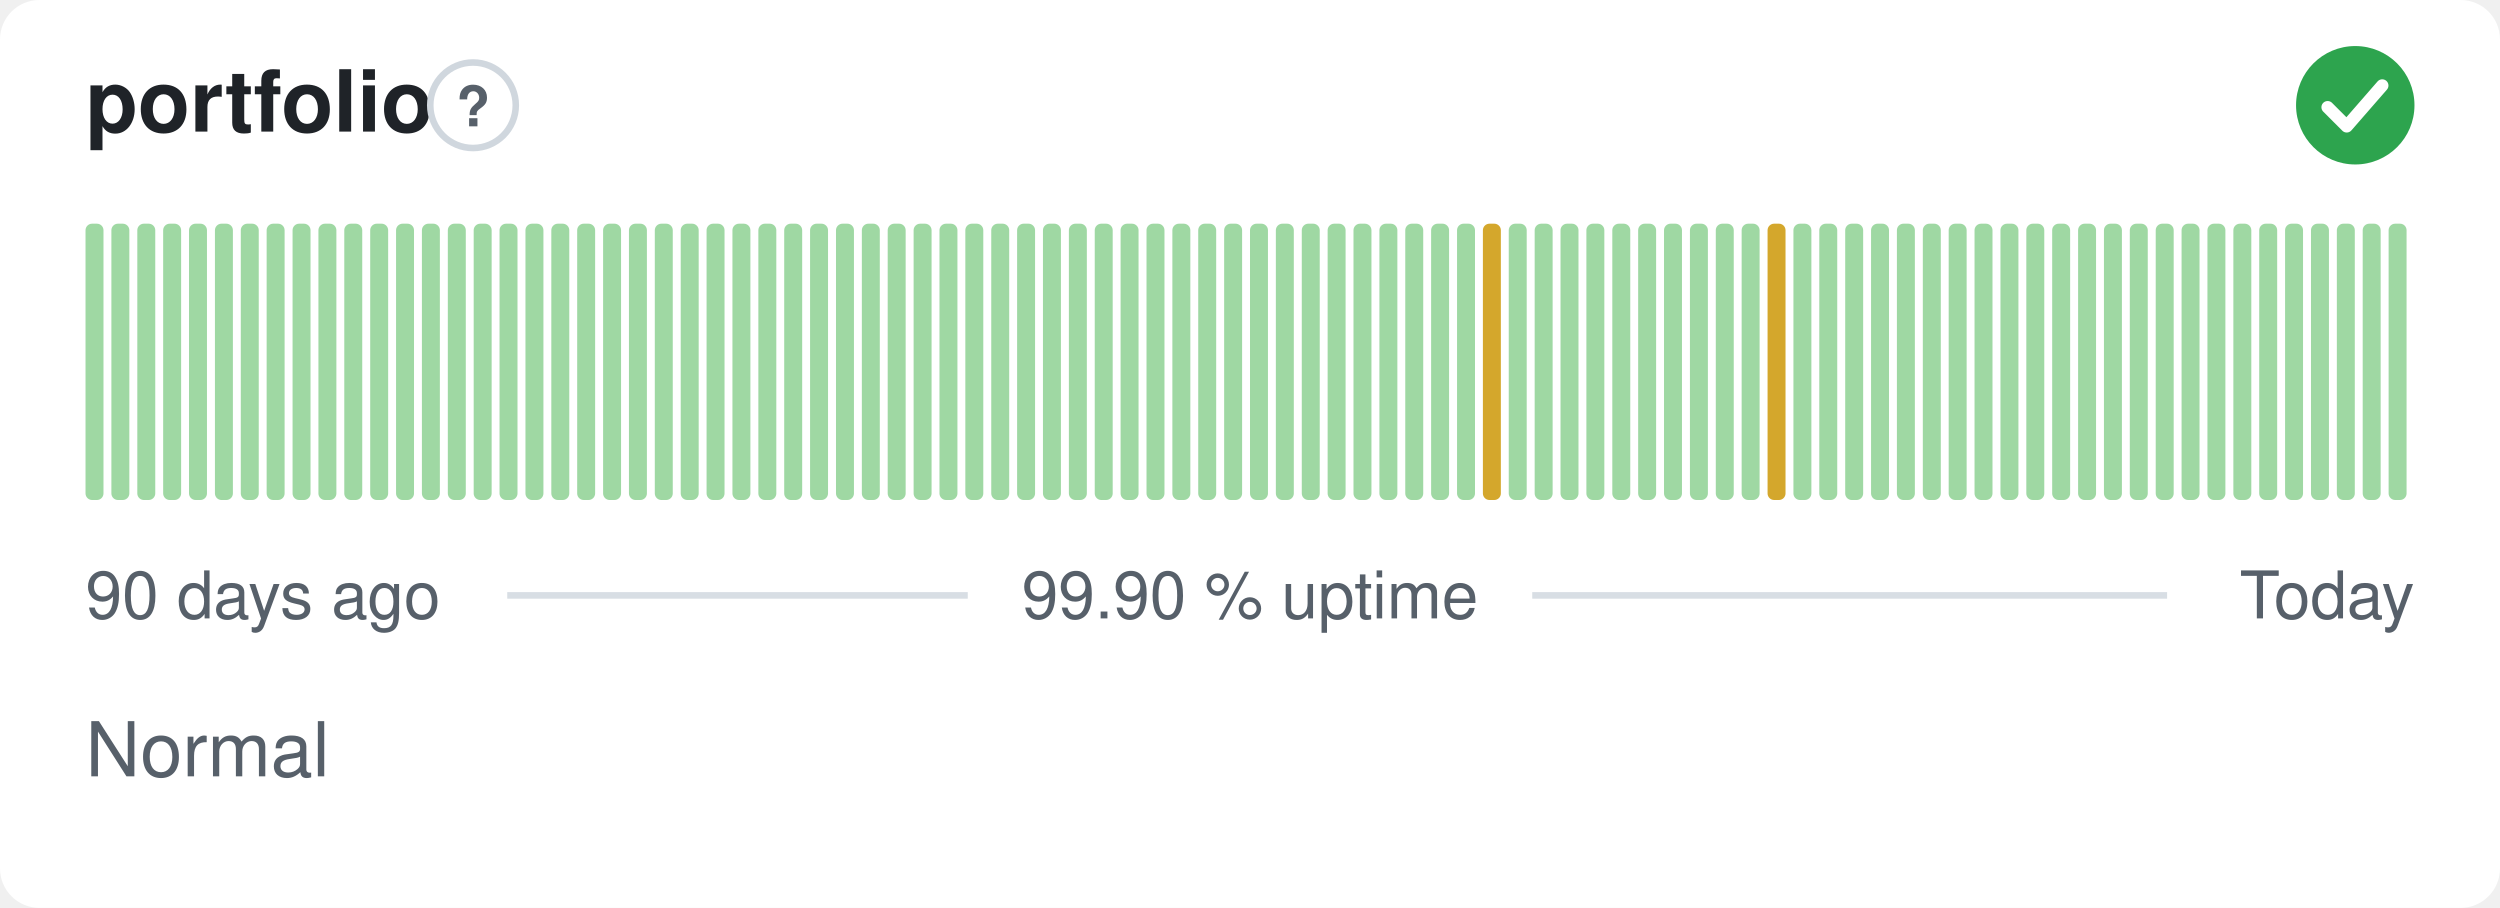
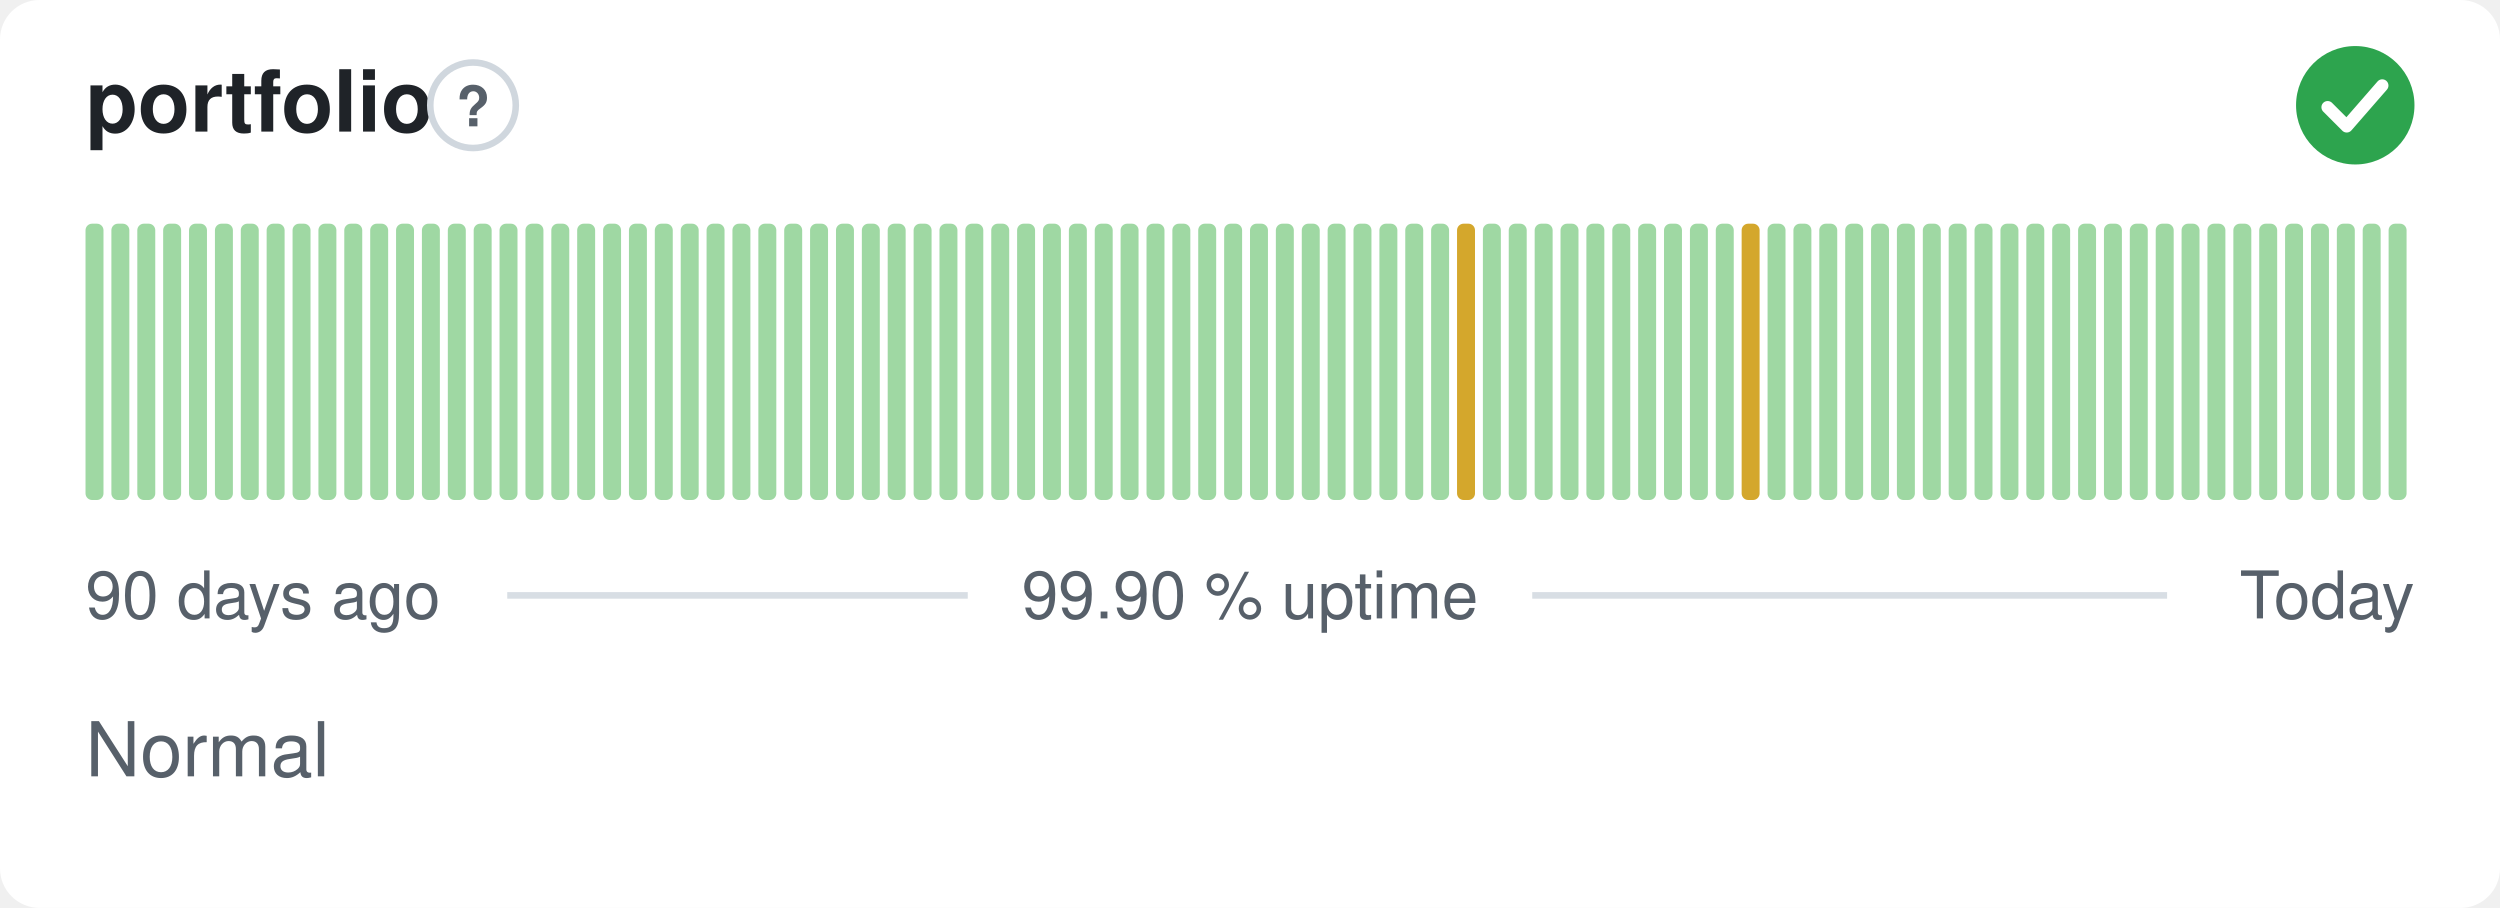
<svg xmlns="http://www.w3.org/2000/svg" width="380" height="138" viewBox="0 0 380 138" role="img" aria-label="portfolio: Normal, 99.90 % uptime over the last 90 days" font-family="-apple-system,BlinkMacSystemFont,'Segoe UI',Helvetica,Arial,sans-serif">
  <style>
    @media (prefers-color-scheme: dark) {
      .bg { fill: #0d1117 }
      .title { fill: #e6edf3 }
      .muted { fill: #8b949e }
      .hint { stroke: #30363d }
      .rule { stroke: #30363d }
      .nodata { fill: #21262d }
    }
  </style>
  <rect class="bg" width="380" height="138" rx="6" fill="#ffffff" />
  <text class="title" x="13" y="20" font-size="13" font-weight="600" fill="#1f2328">portfolio</text>
  <circle class="hint" cx="71.9" cy="16" r="6.5" fill="none" stroke="#d0d7de" stroke-width="1" />
  <text class="muted" x="71.9" y="19.2" text-anchor="middle" font-size="8.5" font-weight="700" fill="#57606a">?</text>
  <circle cx="358" cy="16" r="9" fill="#2da44e" />
  <path d="M353.80 16.30l2.90 2.90 5.40 -6.20" fill="none" stroke="#fff" stroke-width="1.89" stroke-linecap="round" stroke-linejoin="round" />
  <rect x="13.00" y="34.00" width="2.73" height="42.00" rx="1" fill="#9fd8a3" />
  <rect x="16.93" y="34.00" width="2.73" height="42.00" rx="1" fill="#9fd8a3" />
  <rect x="20.87" y="34.00" width="2.73" height="42.00" rx="1" fill="#9fd8a3" />
  <rect x="24.80" y="34.00" width="2.73" height="42.00" rx="1" fill="#9fd8a3" />
  <rect x="28.73" y="34.00" width="2.73" height="42.00" rx="1" fill="#9fd8a3" />
  <rect x="32.67" y="34.00" width="2.73" height="42.00" rx="1" fill="#9fd8a3" />
  <rect x="36.60" y="34.00" width="2.73" height="42.00" rx="1" fill="#9fd8a3" />
  <rect x="40.53" y="34.00" width="2.73" height="42.00" rx="1" fill="#9fd8a3" />
  <rect x="44.47" y="34.00" width="2.73" height="42.00" rx="1" fill="#9fd8a3" />
  <rect x="48.40" y="34.00" width="2.73" height="42.00" rx="1" fill="#9fd8a3" />
  <rect x="52.33" y="34.00" width="2.73" height="42.00" rx="1" fill="#9fd8a3" />
  <rect x="56.27" y="34.00" width="2.73" height="42.00" rx="1" fill="#9fd8a3" />
  <rect x="60.20" y="34.00" width="2.73" height="42.00" rx="1" fill="#9fd8a3" />
  <rect x="64.13" y="34.00" width="2.73" height="42.00" rx="1" fill="#9fd8a3" />
  <rect x="68.07" y="34.00" width="2.73" height="42.00" rx="1" fill="#9fd8a3" />
  <rect x="72.00" y="34.00" width="2.73" height="42.00" rx="1" fill="#9fd8a3" />
  <rect x="75.93" y="34.00" width="2.73" height="42.00" rx="1" fill="#9fd8a3" />
  <rect x="79.87" y="34.00" width="2.73" height="42.00" rx="1" fill="#9fd8a3" />
  <rect x="83.80" y="34.00" width="2.73" height="42.00" rx="1" fill="#9fd8a3" />
  <rect x="87.73" y="34.00" width="2.73" height="42.00" rx="1" fill="#9fd8a3" />
  <rect x="91.67" y="34.00" width="2.73" height="42.00" rx="1" fill="#9fd8a3" />
  <rect x="95.60" y="34.00" width="2.73" height="42.00" rx="1" fill="#9fd8a3" />
  <rect x="99.53" y="34.00" width="2.73" height="42.00" rx="1" fill="#9fd8a3" />
  <rect x="103.47" y="34.00" width="2.73" height="42.00" rx="1" fill="#9fd8a3" />
  <rect x="107.40" y="34.00" width="2.73" height="42.00" rx="1" fill="#9fd8a3" />
  <rect x="111.33" y="34.00" width="2.73" height="42.00" rx="1" fill="#9fd8a3" />
  <rect x="115.27" y="34.00" width="2.73" height="42.00" rx="1" fill="#9fd8a3" />
  <rect x="119.20" y="34.00" width="2.73" height="42.00" rx="1" fill="#9fd8a3" />
  <rect x="123.13" y="34.00" width="2.73" height="42.00" rx="1" fill="#9fd8a3" />
  <rect x="127.07" y="34.00" width="2.73" height="42.00" rx="1" fill="#9fd8a3" />
  <rect x="131.00" y="34.00" width="2.73" height="42.00" rx="1" fill="#9fd8a3" />
  <rect x="134.93" y="34.00" width="2.73" height="42.00" rx="1" fill="#9fd8a3" />
  <rect x="138.87" y="34.00" width="2.73" height="42.00" rx="1" fill="#9fd8a3" />
  <rect x="142.80" y="34.00" width="2.73" height="42.00" rx="1" fill="#9fd8a3" />
  <rect x="146.73" y="34.00" width="2.73" height="42.00" rx="1" fill="#9fd8a3" />
  <rect x="150.67" y="34.00" width="2.73" height="42.00" rx="1" fill="#9fd8a3" />
  <rect x="154.60" y="34.00" width="2.73" height="42.00" rx="1" fill="#9fd8a3" />
  <rect x="158.53" y="34.00" width="2.73" height="42.00" rx="1" fill="#9fd8a3" />
  <rect x="162.47" y="34.00" width="2.73" height="42.00" rx="1" fill="#9fd8a3" />
  <rect x="166.40" y="34.00" width="2.73" height="42.00" rx="1" fill="#9fd8a3" />
  <rect x="170.33" y="34.00" width="2.73" height="42.00" rx="1" fill="#9fd8a3" />
  <rect x="174.27" y="34.00" width="2.73" height="42.00" rx="1" fill="#9fd8a3" />
  <rect x="178.20" y="34.00" width="2.73" height="42.00" rx="1" fill="#9fd8a3" />
  <rect x="182.13" y="34.00" width="2.73" height="42.00" rx="1" fill="#9fd8a3" />
  <rect x="186.07" y="34.00" width="2.73" height="42.00" rx="1" fill="#9fd8a3" />
  <rect x="190.00" y="34.00" width="2.73" height="42.00" rx="1" fill="#9fd8a3" />
  <rect x="193.93" y="34.00" width="2.73" height="42.00" rx="1" fill="#9fd8a3" />
  <rect x="197.87" y="34.00" width="2.73" height="42.00" rx="1" fill="#9fd8a3" />
  <rect x="201.80" y="34.00" width="2.73" height="42.00" rx="1" fill="#9fd8a3" />
  <rect x="205.73" y="34.00" width="2.73" height="42.00" rx="1" fill="#9fd8a3" />
  <rect x="209.67" y="34.00" width="2.73" height="42.00" rx="1" fill="#9fd8a3" />
  <rect x="213.60" y="34.00" width="2.73" height="42.00" rx="1" fill="#9fd8a3" />
  <rect x="217.53" y="34.00" width="2.73" height="42.00" rx="1" fill="#9fd8a3" />
-   <rect x="221.47" y="34.00" width="2.73" height="42.00" rx="1" fill="#9fd8a3" />
-   <rect x="225.40" y="34.00" width="2.73" height="42.00" rx="1" fill="#d4a72c" />
+   <rect x="221.47" y="34.00" width="2.73" height="42.00" rx="1" fill="#d4a72c" />
+   <rect x="225.40" y="34.00" width="2.73" height="42.00" rx="1" fill="#9fd8a3" />
  <rect x="229.33" y="34.00" width="2.73" height="42.00" rx="1" fill="#9fd8a3" />
  <rect x="233.27" y="34.00" width="2.73" height="42.00" rx="1" fill="#9fd8a3" />
  <rect x="237.20" y="34.00" width="2.73" height="42.00" rx="1" fill="#9fd8a3" />
  <rect x="241.13" y="34.00" width="2.73" height="42.00" rx="1" fill="#9fd8a3" />
  <rect x="245.07" y="34.00" width="2.73" height="42.00" rx="1" fill="#9fd8a3" />
  <rect x="249.00" y="34.00" width="2.73" height="42.00" rx="1" fill="#9fd8a3" />
  <rect x="252.93" y="34.00" width="2.73" height="42.00" rx="1" fill="#9fd8a3" />
  <rect x="256.87" y="34.00" width="2.73" height="42.00" rx="1" fill="#9fd8a3" />
  <rect x="260.80" y="34.00" width="2.73" height="42.00" rx="1" fill="#9fd8a3" />
-   <rect x="264.73" y="34.00" width="2.73" height="42.00" rx="1" fill="#9fd8a3" />
-   <rect x="268.67" y="34.00" width="2.73" height="42.00" rx="1" fill="#d4a72c" />
+   <rect x="264.73" y="34.00" width="2.73" height="42.00" rx="1" fill="#d4a72c" />
+   <rect x="268.67" y="34.00" width="2.73" height="42.00" rx="1" fill="#9fd8a3" />
  <rect x="272.60" y="34.00" width="2.73" height="42.00" rx="1" fill="#9fd8a3" />
  <rect x="276.53" y="34.00" width="2.73" height="42.00" rx="1" fill="#9fd8a3" />
  <rect x="280.47" y="34.00" width="2.73" height="42.00" rx="1" fill="#9fd8a3" />
  <rect x="284.40" y="34.00" width="2.73" height="42.00" rx="1" fill="#9fd8a3" />
  <rect x="288.33" y="34.00" width="2.73" height="42.00" rx="1" fill="#9fd8a3" />
  <rect x="292.27" y="34.00" width="2.73" height="42.00" rx="1" fill="#9fd8a3" />
  <rect x="296.20" y="34.00" width="2.73" height="42.00" rx="1" fill="#9fd8a3" />
  <rect x="300.13" y="34.00" width="2.73" height="42.00" rx="1" fill="#9fd8a3" />
  <rect x="304.07" y="34.00" width="2.73" height="42.00" rx="1" fill="#9fd8a3" />
  <rect x="308.00" y="34.00" width="2.73" height="42.00" rx="1" fill="#9fd8a3" />
  <rect x="311.93" y="34.00" width="2.73" height="42.00" rx="1" fill="#9fd8a3" />
  <rect x="315.87" y="34.00" width="2.73" height="42.00" rx="1" fill="#9fd8a3" />
  <rect x="319.80" y="34.00" width="2.73" height="42.00" rx="1" fill="#9fd8a3" />
  <rect x="323.73" y="34.00" width="2.73" height="42.00" rx="1" fill="#9fd8a3" />
  <rect x="327.67" y="34.00" width="2.73" height="42.00" rx="1" fill="#9fd8a3" />
  <rect x="331.60" y="34.00" width="2.73" height="42.00" rx="1" fill="#9fd8a3" />
  <rect x="335.53" y="34.00" width="2.73" height="42.00" rx="1" fill="#9fd8a3" />
  <rect x="339.47" y="34.00" width="2.73" height="42.00" rx="1" fill="#9fd8a3" />
  <rect x="343.40" y="34.00" width="2.73" height="42.00" rx="1" fill="#9fd8a3" />
  <rect x="347.33" y="34.00" width="2.73" height="42.00" rx="1" fill="#9fd8a3" />
  <rect x="351.27" y="34.00" width="2.73" height="42.00" rx="1" fill="#9fd8a3" />
  <rect x="355.20" y="34.00" width="2.73" height="42.00" rx="1" fill="#9fd8a3" />
  <rect x="359.13" y="34.00" width="2.73" height="42.00" rx="1" fill="#9fd8a3" />
  <rect x="363.07" y="34.00" width="2.73" height="42.00" rx="1" fill="#9fd8a3" />
  <text class="muted" x="13" y="94" font-size="10" fill="#57606a">90 days ago</text>
  <text class="muted" x="190" y="94" text-anchor="middle" font-size="10" fill="#57606a">99.90 % uptime</text>
  <text class="muted" x="367" y="94" text-anchor="end" font-size="10" fill="#57606a">Today</text>
  <line class="rule" x1="77.1" y1="90.5" x2="147.1" y2="90.5" stroke="#d8dee4" stroke-width="1" />
  <line class="rule" x1="232.9" y1="90.5" x2="329.4" y2="90.5" stroke="#d8dee4" stroke-width="1" />
  <text class="muted" x="13" y="118" font-size="11.5" fill="#57606a">Normal</text>
</svg>
